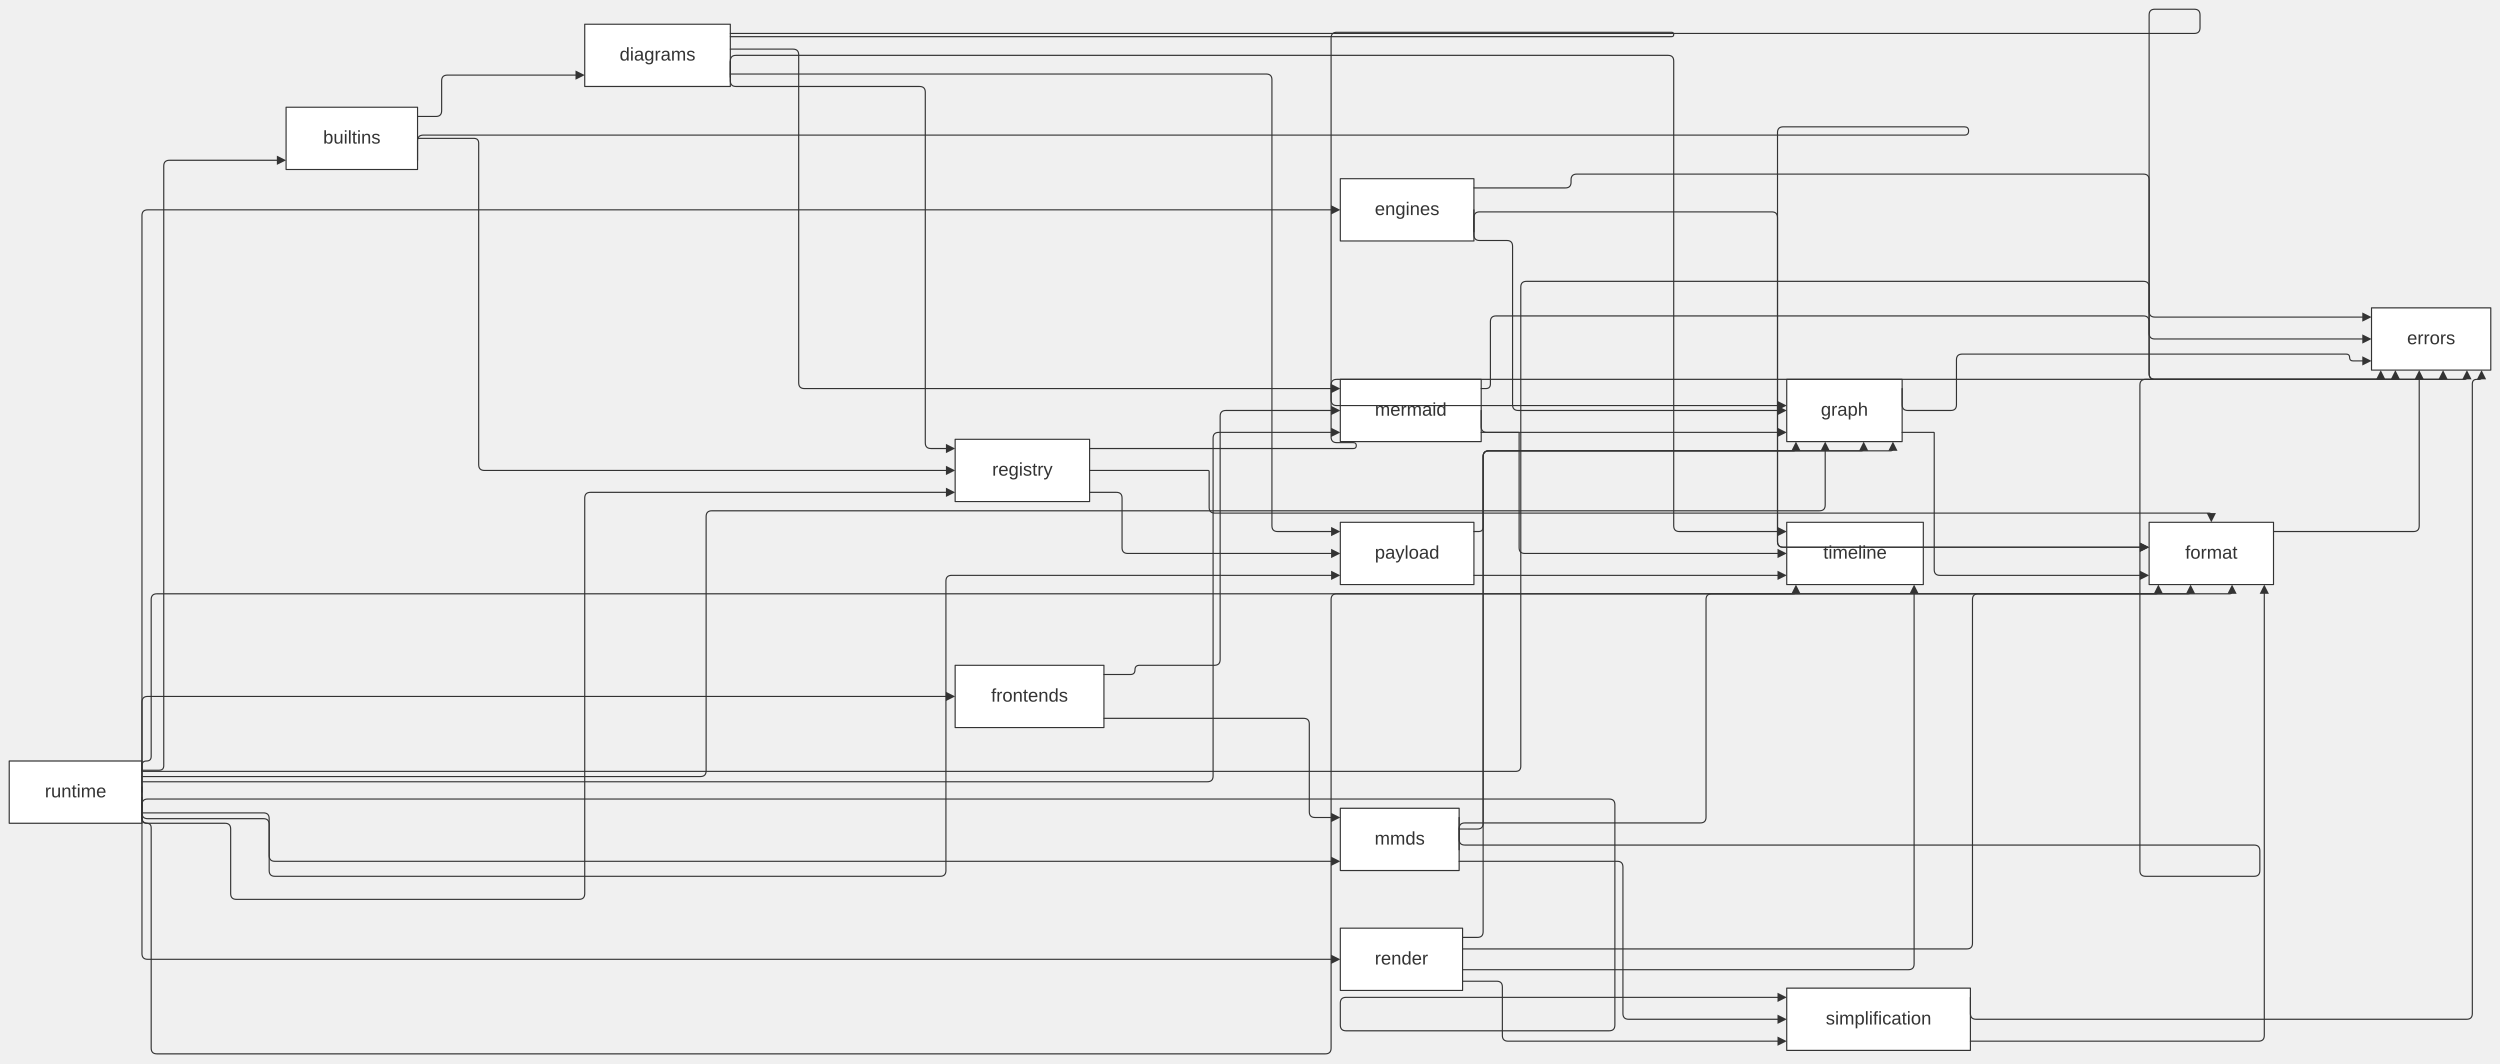
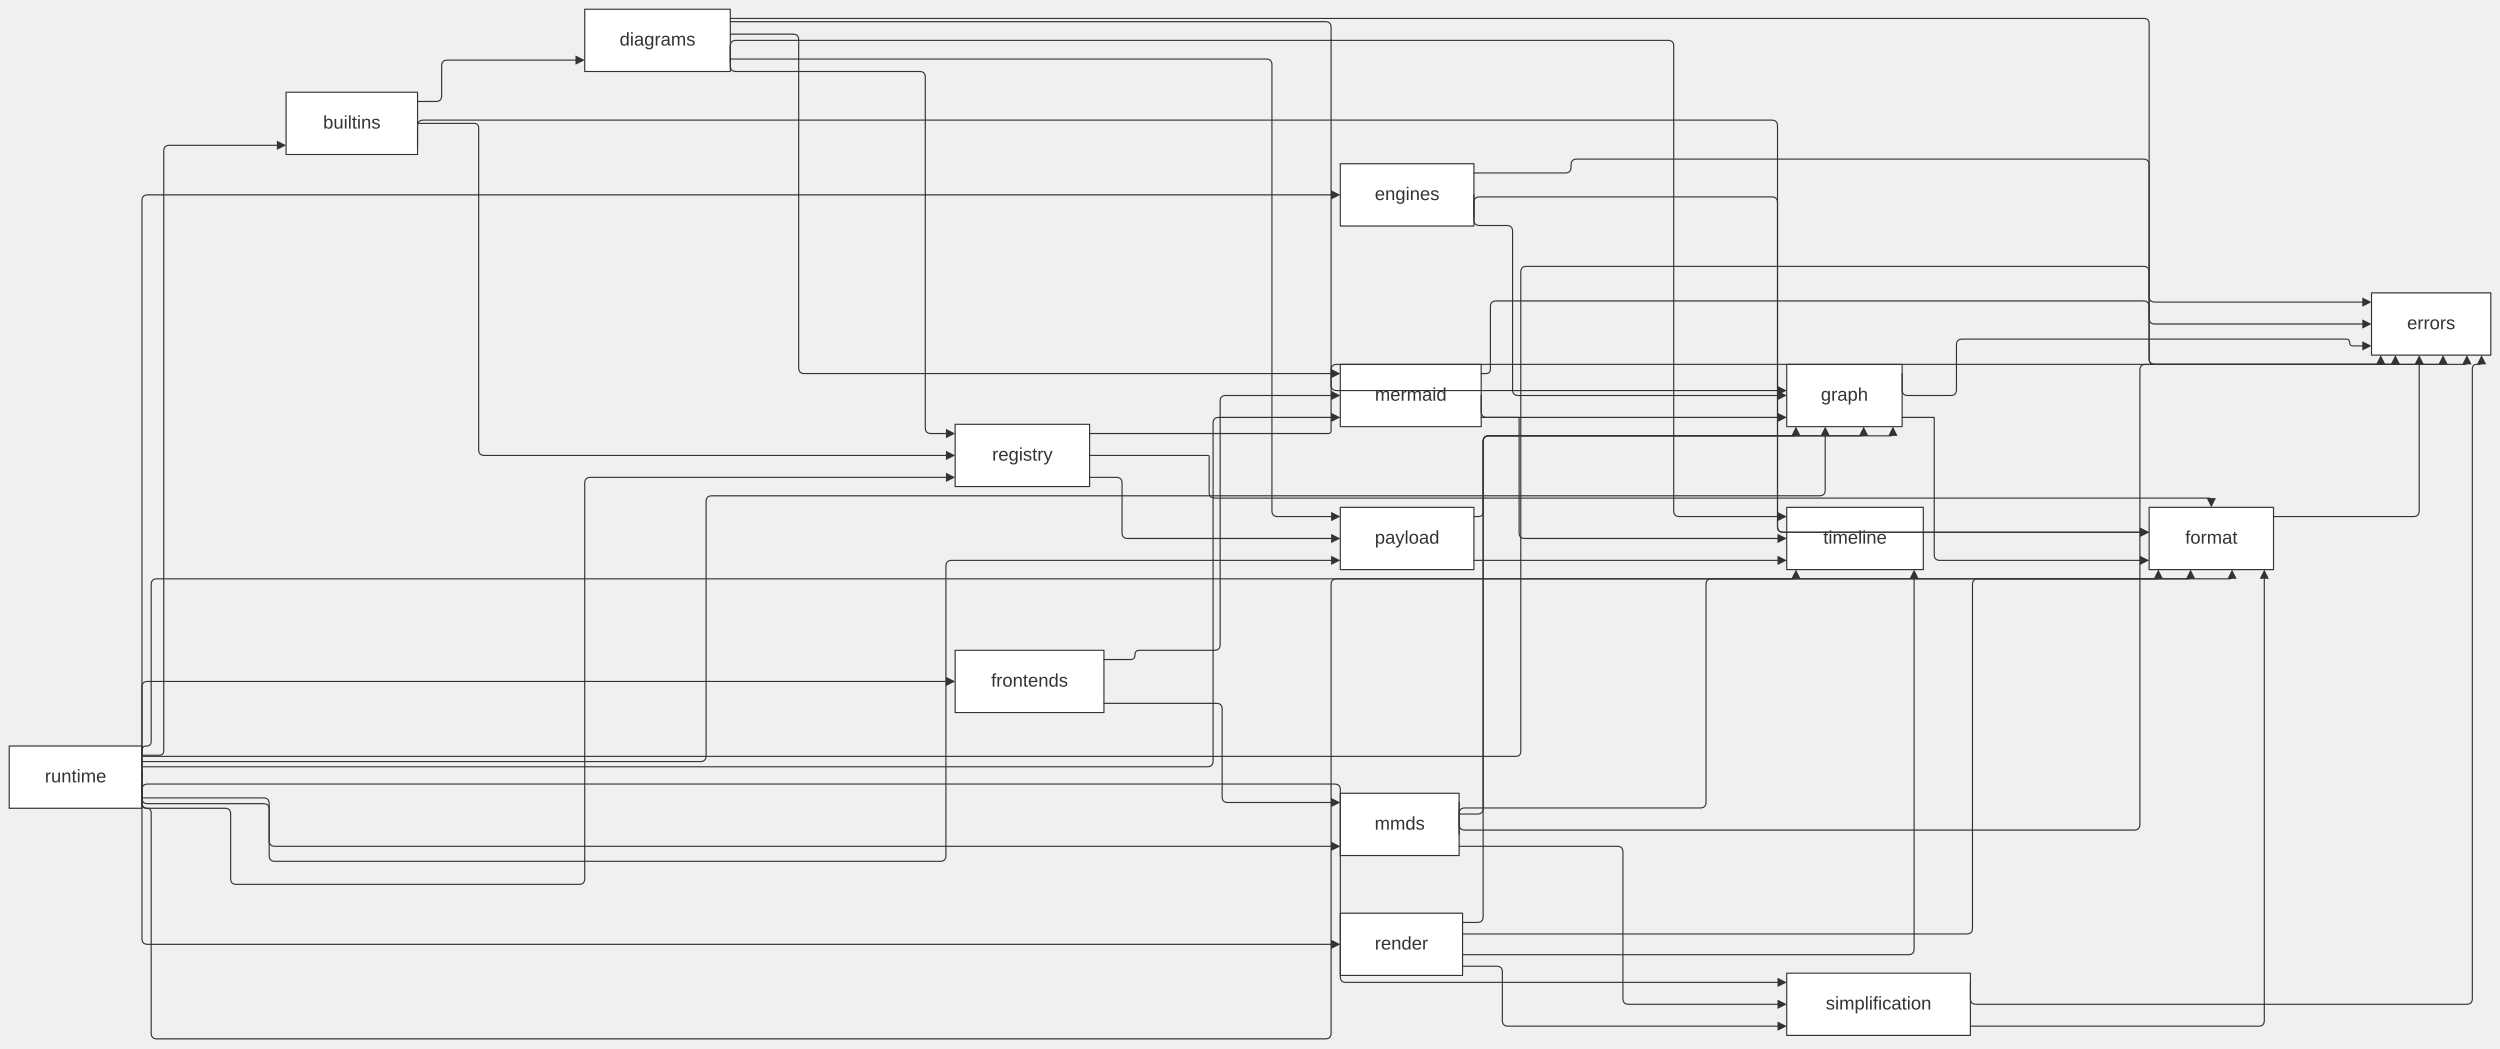
- <svg xmlns="http://www.w3.org/2000/svg" width="100%" viewBox="0 0 2168.22 922.00" style="max-width: 2168.22px; background-color: transparent;" font-family="&quot;trebuchet ms&quot;, verdana, arial, sans-serif" font-size="16.00">
+ <svg xmlns="http://www.w3.org/2000/svg" width="100%" viewBox="0 0 2168.22 909.00" style="max-width: 2168.22px; background-color: transparent;" font-family="&quot;trebuchet ms&quot;, verdana, arial, sans-serif" font-size="16.00">
  <defs>
    <marker id="arrowhead" viewBox="0 0 10.00 10.00" refX="5.00" refY="5.00" markerWidth="8.00" markerHeight="8.00" orient="auto-start-reverse" markerUnits="userSpaceOnUse">
      <path d="M 0 0 L 10.00 5.00 L 0 10.00 z" fill="#333" />
    </marker>
    <marker id="crosshead" viewBox="0 0 11.00 11.00" refX="12.00" refY="5.20" markerWidth="11.00" markerHeight="11.00" orient="auto-start-reverse" markerUnits="userSpaceOnUse">
      <path d="M 1,1 l 9,9 M 10,1 l -9,9" stroke="#333" stroke-width="2" />
    </marker>
    <marker id="circlehead" viewBox="0 0 10.00 10.00" refX="11.00" refY="5.00" markerWidth="11.00" markerHeight="11.00" orient="auto-start-reverse" markerUnits="userSpaceOnUse">
      <circle cx="5" cy="5" r="5" stroke="#333" stroke-width="1" fill="#333" />
    </marker>
    <marker id="open-arrowhead" viewBox="0 0 10.00 10.00" refX="5.00" refY="5.00" markerWidth="8.00" markerHeight="8.00" orient="auto-start-reverse" markerUnits="userSpaceOnUse">
      <polygon points="0,0 10.00,5.00 0,10.00" fill="white" stroke="#333" stroke-width="1" />
    </marker>
    <marker id="diamondhead" viewBox="0 0 12.00 12.00" refX="6.00" refY="6.00" markerWidth="12.00" markerHeight="12.00" orient="auto-start-reverse" markerUnits="userSpaceOnUse">
      <polygon points="0,6.00 6.00,0 12.00,6.00 6.00,12.00" fill="#333" />
    </marker>
    <marker id="open-diamondhead" viewBox="0 0 12.00 12.00" refX="6.00" refY="6.00" markerWidth="12.00" markerHeight="12.00" orient="auto-start-reverse" markerUnits="userSpaceOnUse">
      <polygon points="0,6.00 6.00,0 12.00,6.00 6.00,12.00" fill="white" stroke="#333" stroke-width="1" />
    </marker>
  </defs>
-   <g transform="translate(0.00,13.00)">
+   <g transform="translate(0.00,0.00)">
    <g class="nodes">
      <rect x="248.12" y="80.00" width="114.01" height="54.00" fill="white" stroke="#333" stroke-width="1.00" stroke-linejoin="round" />
      <text x="305.13" y="107.00" text-anchor="middle" dominant-baseline="middle" fill="#333">builtins</text>
      <rect x="507.13" y="8.00" width="126.26" height="54.00" fill="white" stroke="#333" stroke-width="1.00" stroke-linejoin="round" />
      <text x="570.26" y="35.00" text-anchor="middle" dominant-baseline="middle" fill="#333">diagrams</text>
      <rect x="1162.44" y="142.00" width="115.87" height="54.00" fill="white" stroke="#333" stroke-width="1.00" stroke-linejoin="round" />
      <text x="1220.37" y="169.00" text-anchor="middle" dominant-baseline="middle" fill="#333">engines</text>
      <rect x="2056.79" y="254.00" width="103.43" height="54.00" fill="white" stroke="#333" stroke-width="1.00" stroke-linejoin="round" />
      <text x="2108.51" y="281.00" text-anchor="middle" dominant-baseline="middle" fill="#333">errors</text>
      <rect x="1863.91" y="440.00" width="107.88" height="54.00" fill="white" stroke="#333" stroke-width="1.00" stroke-linejoin="round" />
      <text x="1917.85" y="467.00" text-anchor="middle" dominant-baseline="middle" fill="#333">format</text>
      <rect x="828.39" y="564.00" width="129.04" height="54.00" fill="white" stroke="#333" stroke-width="1.00" stroke-linejoin="round" />
      <text x="892.91" y="591.00" text-anchor="middle" dominant-baseline="middle" fill="#333">frontends</text>
      <rect x="1549.61" y="316.00" width="100.09" height="54.00" fill="white" stroke="#333" stroke-width="1.00" stroke-linejoin="round" />
      <text x="1599.66" y="343.00" text-anchor="middle" dominant-baseline="middle" fill="#333">graph</text>
      <rect x="1162.44" y="316.00" width="122.18" height="54.00" fill="white" stroke="#333" stroke-width="1.00" stroke-linejoin="round" />
      <text x="1223.52" y="343.00" text-anchor="middle" dominant-baseline="middle" fill="#333">mermaid</text>
      <rect x="1162.44" y="688.00" width="103.06" height="54.00" fill="white" stroke="#333" stroke-width="1.00" stroke-linejoin="round" />
      <text x="1213.96" y="715.00" text-anchor="middle" dominant-baseline="middle" fill="#333">mmds</text>
      <rect x="1162.44" y="440.00" width="115.87" height="54.00" fill="white" stroke="#333" stroke-width="1.00" stroke-linejoin="round" />
      <text x="1220.37" y="467.00" text-anchor="middle" dominant-baseline="middle" fill="#333">payload</text>
      <rect x="828.39" y="368.00" width="116.61" height="54.00" fill="white" stroke="#333" stroke-width="1.00" stroke-linejoin="round" />
      <text x="886.70" y="395.00" text-anchor="middle" dominant-baseline="middle" fill="#333">registry</text>
      <rect x="1162.44" y="792.00" width="106.03" height="54.00" fill="white" stroke="#333" stroke-width="1.00" stroke-linejoin="round" />
      <text x="1215.45" y="819.00" text-anchor="middle" dominant-baseline="middle" fill="#333">render</text>
      <rect x="8.00" y="647.00" width="115.12" height="54.00" fill="white" stroke="#333" stroke-width="1.00" stroke-linejoin="round" />
      <text x="65.56" y="674.00" text-anchor="middle" dominant-baseline="middle" fill="#333">runtime</text>
      <rect x="1549.61" y="844.00" width="159.30" height="54.00" fill="white" stroke="#333" stroke-width="1.00" stroke-linejoin="round" />
      <text x="1629.26" y="871.00" text-anchor="middle" dominant-baseline="middle" fill="#333">simplification</text>
      <rect x="1549.61" y="440.00" width="118.46" height="54.00" fill="white" stroke="#333" stroke-width="1.00" stroke-linejoin="round" />
      <text x="1608.84" y="467.00" text-anchor="middle" dominant-baseline="middle" fill="#333">timeline</text>
    </g>
    <g class="edgePaths">
      <path d="M362.13,88.00 L378.03,88.00 Q383.03,88.00 383.03,83.00 L383.03,57.14 Q383.03,52.14 388.03,52.14 L503.13,52.14" stroke="#333" stroke-width="1.00" fill="none" stroke-linecap="round" stroke-linejoin="round" marker-end="url(#arrowhead)" />
-       <path d="M362.13,126.00 L362.13,109.18 Q362.13,104.18 367.13,104.18 L1703.74,104.18 Q1707.33,104.18 1707.33,100.59 L1707.33,100.59 Q1707.33,97.00 1703.74,97.00 L1546.61,97.00 Q1541.61,97.00 1541.61,102.00 L1541.61,432.00 L1541.61,456.61 Q1541.61,461.61 1546.61,461.61 L1859.92,461.61" stroke="#333" stroke-width="1.00" fill="none" stroke-linecap="round" stroke-linejoin="round" marker-end="url(#arrowhead)" />
+       <path d="M362.13,126.00 L362.13,109.18 Q362.13,104.18 367.13,104.18 L1536.61,104.18 Q1541.61,104.18 1541.61,109.18 L1541.61,432.00 L1541.61,456.61 Q1541.61,461.61 1546.61,461.61 L1859.92,461.61" stroke="#333" stroke-width="1.00" fill="none" stroke-linecap="round" stroke-linejoin="round" marker-end="url(#arrowhead)" />
      <path d="M362.13,107.00 L410.93,107.00 Q415.16,107.00 415.16,111.23 L415.16,115.47 L415.16,390.00 Q415.16,395.00 420.16,395.00 L824.39,395.00" stroke="#333" stroke-width="1.00" fill="none" stroke-linecap="round" stroke-linejoin="round" marker-end="url(#arrowhead)" />
-       <path d="M633.39,16.00 L1903.05,16.00 Q1908.05,16.00 1908.05,11.00 L1908.05,0.00 Q1908.05,-5.00 1903.05,-5.00 L1868.91,-5.00 Q1863.91,-5.00 1863.91,0.00 L1863.91,257.00 Q1863.91,262.00 1868.91,262.00 L2052.79,262.00" stroke="#333" stroke-width="1.00" fill="none" stroke-linecap="round" stroke-linejoin="round" marker-end="url(#arrowhead)" />
-       <path d="M633.39,18.80 L1449.69,18.80 Q1451.59,18.80 1451.59,16.90 L1451.59,16.90 Q1451.59,15.00 1449.69,15.00 L1159.44,15.00 Q1154.44,15.00 1154.44,20.00 L1154.44,308.00 L1154.44,333.75 Q1154.44,338.75 1159.44,338.75 L1545.62,338.75" stroke="#333" stroke-width="1.00" fill="none" stroke-linecap="round" stroke-linejoin="round" marker-end="url(#arrowhead)" />
+       <path d="M633.39,16.00 L1859.30,16.00 Q1863.91,16.00 1863.91,20.61 L1863.91,25.22 L1863.91,257.00 Q1863.91,262.00 1868.91,262.00 L2052.79,262.00" stroke="#333" stroke-width="1.00" fill="none" stroke-linecap="round" stroke-linejoin="round" marker-end="url(#arrowhead)" />
+       <path d="M633.39,18.80 L1149.44,18.80 Q1154.44,18.80 1154.44,23.80 L1154.44,30.11 L1154.44,308.00 L1154.44,333.75 Q1154.44,338.75 1159.44,338.75 L1545.62,338.75" stroke="#333" stroke-width="1.00" fill="none" stroke-linecap="round" stroke-linejoin="round" marker-end="url(#arrowhead)" />
      <path d="M633.39,29.60 L687.70,29.60 Q692.70,29.60 692.70,34.60 L692.70,39.89 L692.70,319.00 Q692.70,324.00 697.70,324.00 L1158.44,324.00" stroke="#333" stroke-width="1.00" fill="none" stroke-linecap="round" stroke-linejoin="round" marker-end="url(#arrowhead)" />
      <path d="M633.39,51.20 L1098.13,51.20 Q1103.13,51.20 1103.13,56.20 L1103.13,443.00 Q1103.13,448.00 1108.13,448.00 L1158.44,448.00" stroke="#333" stroke-width="1.00" fill="none" stroke-linecap="round" stroke-linejoin="round" marker-end="url(#arrowhead)" />
      <path d="M633.39,40.40 L633.39,57.00 Q633.39,62.00 638.39,62.00 L797.49,62.00 Q802.49,62.00 802.49,67.00 L802.49,371.00 Q802.49,376.00 807.49,376.00 L824.39,376.00" stroke="#333" stroke-width="1.00" fill="none" stroke-linecap="round" stroke-linejoin="round" marker-end="url(#arrowhead)" />
      <path d="M633.39,54.00 L633.39,40.00 Q633.39,35.00 638.39,35.00 L1446.59,35.00 Q1451.59,35.00 1451.59,40.00 L1451.59,443.00 Q1451.59,448.00 1456.59,448.00 L1545.61,448.00" stroke="#333" stroke-width="1.00" fill="none" stroke-linecap="round" stroke-linejoin="round" marker-end="url(#arrowhead)" />
      <path d="M1278.30,150.00 L1357.55,150.00 Q1362.55,150.00 1362.55,145.00 L1362.55,143.00 Q1362.55,138.00 1367.55,138.00 L1858.91,138.00 Q1863.91,138.00 1863.91,143.00 L1863.91,276.00 Q1863.91,281.00 1868.91,281.00 L2052.79,281.00" stroke="#333" stroke-width="1.00" fill="none" stroke-linecap="round" stroke-linejoin="round" marker-end="url(#arrowhead)" />
      <path d="M1278.30,188.00 L1278.30,175.76 Q1278.30,170.76 1283.30,170.76 L1536.61,170.76 Q1541.61,170.76 1541.61,175.76 L1541.61,432.00 L1541.61,456.61 Q1541.61,461.61 1546.61,461.61 L1859.92,461.61" stroke="#333" stroke-width="1.00" fill="none" stroke-linecap="round" stroke-linejoin="round" marker-end="url(#arrowhead)" />
      <path d="M1278.30,169.00 L1278.30,190.58 Q1278.30,195.58 1283.30,195.58 L1306.83,195.58 Q1311.83,195.58 1311.83,200.58 L1311.83,338.00 Q1311.83,343.00 1316.83,343.00 L1545.61,343.00" stroke="#333" stroke-width="1.00" fill="none" stroke-linecap="round" stroke-linejoin="round" marker-end="url(#arrowhead)" />
      <path d="M1971.79,448.00 L2093.16,448.00 Q2098.16,448.00 2098.16,443.00 L2098.16,316.00 L2098.16,312.00" stroke="#333" stroke-width="1.00" fill="none" stroke-linecap="round" stroke-linejoin="round" marker-end="url(#arrowhead)" />
      <path d="M957.44,572.00 L980.34,572.00 Q984.34,572.00 984.34,568.00 L984.34,568.00 Q984.34,564.00 988.34,564.00 L1053.22,564.00 Q1058.22,564.00 1058.22,559.00 L1058.22,348.00 Q1058.22,343.00 1063.22,343.00 L1158.44,343.00" stroke="#333" stroke-width="1.00" fill="none" stroke-linecap="round" stroke-linejoin="round" marker-end="url(#arrowhead)" />
-       <path d="M957.44,610.00 L1130.54,610.00 Q1135.54,610.00 1135.54,615.00 L1135.54,691.00 Q1135.54,696.00 1140.54,696.00 L1158.44,696.00" stroke="#333" stroke-width="1.00" fill="none" stroke-linecap="round" stroke-linejoin="round" marker-end="url(#arrowhead)" />
+       <path d="M957.44,610.00 L1054.94,610.00 Q1059.94,610.00 1059.94,615.00 L1059.94,691.00 Q1059.94,696.00 1064.94,696.00 L1158.44,696.00" stroke="#333" stroke-width="1.00" fill="none" stroke-linecap="round" stroke-linejoin="round" marker-end="url(#arrowhead)" />
      <path d="M1649.70,324.00 L1649.70,338.00 Q1649.70,343.00 1654.70,343.00 L1691.81,343.00 Q1696.81,343.00 1696.81,338.00 L1696.81,299.11 Q1696.81,294.11 1701.81,294.11 L2034.85,294.11 Q2037.79,294.11 2037.79,297.05 L2037.79,297.05 Q2037.79,300.00 2040.74,300.00 L2052.79,300.00" stroke="#333" stroke-width="1.00" fill="none" stroke-linecap="round" stroke-linejoin="round" marker-end="url(#arrowhead)" />
      <path d="M1649.70,362.00 L1677.27,362.00 Q1677.52,362.00 1677.52,362.25 L1677.52,362.50 L1677.52,481.00 Q1677.52,486.00 1682.52,486.00 L1859.91,486.00" stroke="#333" stroke-width="1.00" fill="none" stroke-linecap="round" stroke-linejoin="round" marker-end="url(#arrowhead)" />
      <path d="M1284.61,324.00 L1288.61,324.00 Q1292.61,324.00 1292.61,320.00 L1292.61,266.00 Q1292.61,261.00 1297.61,261.00 L1858.91,261.00 Q1863.91,261.00 1863.91,266.00 L1863.91,311.00 Q1863.91,316.00 1868.91,316.00 L2062.79,316.00 Q2064.79,316.00 2064.79,314.00 L2064.79,312.00" stroke="#333" stroke-width="1.00" fill="none" stroke-linecap="round" stroke-linejoin="round" marker-end="url(#arrowhead)" />
      <path d="M1284.61,343.00 L1284.61,357.00 Q1284.61,362.00 1289.61,362.00 L1545.61,362.00" stroke="#333" stroke-width="1.00" fill="none" stroke-linecap="round" stroke-linejoin="round" marker-end="url(#arrowhead)" />
      <path d="M1284.61,362.00 L1317.18,362.00 Q1317.51,362.00 1317.51,362.33 L1317.51,362.66 L1317.51,462.00 Q1317.51,467.00 1322.51,467.00 L1545.61,467.00" stroke="#333" stroke-width="1.00" fill="none" stroke-linecap="round" stroke-linejoin="round" marker-end="url(#arrowhead)" />
-       <path d="M1265.49,696.00 L1265.49,714.91 Q1265.49,719.91 1270.49,719.91 L1954.93,719.91 Q1959.93,719.91 1959.93,724.91 L1959.93,742.00 Q1959.93,747.00 1954.93,747.00 L1860.91,747.00 Q1855.91,747.00 1855.91,742.00 L1855.91,321.00 Q1855.91,316.00 1860.91,316.00 L2137.54,316.00 Q2139.54,316.00 2139.54,314.00 L2139.54,312.00" stroke="#333" stroke-width="1.00" fill="none" stroke-linecap="round" stroke-linejoin="round" marker-end="url(#arrowhead)" />
+       <path d="M1265.49,696.00 L1265.49,714.91 Q1265.49,719.91 1270.49,719.91 L1850.91,719.91 Q1855.91,719.91 1855.91,714.91 L1855.91,321.00 Q1855.91,316.00 1860.91,316.00 L2137.54,316.00 Q2139.54,316.00 2139.54,314.00 L2139.54,312.00" stroke="#333" stroke-width="1.00" fill="none" stroke-linecap="round" stroke-linejoin="round" marker-end="url(#arrowhead)" />
      <path d="M1265.49,724.00 L1265.49,705.72 Q1265.49,700.72 1270.49,700.72 L1474.62,700.72 Q1479.62,700.72 1479.62,695.72 L1479.62,507.00 Q1479.62,502.00 1484.62,502.00 L1897.87,502.00 Q1899.87,502.00 1899.87,500.00 L1899.87,498.00" stroke="#333" stroke-width="1.00" fill="none" stroke-linecap="round" stroke-linejoin="round" marker-end="url(#arrowhead)" />
      <path d="M1265.49,706.00 L1281.30,706.00 Q1286.30,706.00 1286.30,701.00 L1286.30,383.00 Q1286.30,378.00 1291.30,378.00 L1614.34,378.00 Q1616.34,378.00 1616.34,376.00 L1616.34,374.00" stroke="#333" stroke-width="1.00" fill="none" stroke-linecap="round" stroke-linejoin="round" marker-end="url(#arrowhead)" />
      <path d="M1265.49,734.00 L1402.55,734.00 Q1407.55,734.00 1407.55,739.00 L1407.55,866.00 Q1407.55,871.00 1412.55,871.00 L1545.61,871.00" stroke="#333" stroke-width="1.00" fill="none" stroke-linecap="round" stroke-linejoin="round" marker-end="url(#arrowhead)" />
      <path d="M1278.30,448.00 L1282.30,448.00 Q1286.30,448.00 1286.30,444.00 L1286.30,383.00 Q1286.30,378.00 1291.30,378.00 L1555.61,378.00 Q1557.61,378.00 1557.61,376.00 L1557.61,374.00" stroke="#333" stroke-width="1.00" fill="none" stroke-linecap="round" stroke-linejoin="round" marker-end="url(#arrowhead)" />
      <path d="M1278.30,486.00 L1545.61,486.00" stroke="#333" stroke-width="1.00" fill="none" stroke-linecap="round" stroke-linejoin="round" marker-end="url(#arrowhead)" />
-       <path d="M945.00,376.00 L1173.74,376.00 Q1176.30,376.00 1176.30,373.45 L1176.30,373.45 Q1176.30,370.90 1173.74,370.90 L1159.44,370.90 Q1154.44,370.90 1154.44,365.90 L1154.44,321.00 Q1154.44,316.00 1159.44,316.00 L2075.48,316.00 Q2077.48,316.00 2077.48,314.00 L2077.48,312.00" stroke="#333" stroke-width="1.00" fill="none" stroke-linecap="round" stroke-linejoin="round" marker-end="url(#arrowhead)" />
+       <path d="M945.00,376.00 L1151.88,376.00 Q1154.44,376.00 1154.44,373.45 L1154.44,370.90 L1154.44,321.00 Q1154.44,316.00 1159.44,316.00 L2075.48,316.00 Q2077.48,316.00 2077.48,314.00 L2077.48,312.00" stroke="#333" stroke-width="1.00" fill="none" stroke-linecap="round" stroke-linejoin="round" marker-end="url(#arrowhead)" />
      <path d="M945.00,395.00 L1047.63,395.00 Q1048.68,395.00 1048.68,396.06 L1048.68,397.11 L1048.68,427.00 Q1048.68,432.00 1053.68,432.00 L1915.85,432.00 Q1917.85,432.00 1917.85,434.00 L1917.85,436.00" stroke="#333" stroke-width="1.00" fill="none" stroke-linecap="round" stroke-linejoin="round" marker-end="url(#arrowhead)" />
      <path d="M945.00,414.00 L968.14,414.00 Q973.14,414.00 973.14,419.00 L973.14,462.00 Q973.14,467.00 978.14,467.00 L1158.44,467.00" stroke="#333" stroke-width="1.00" fill="none" stroke-linecap="round" stroke-linejoin="round" marker-end="url(#arrowhead)" />
      <path d="M1268.46,810.00 L1705.71,810.00 Q1710.71,810.00 1710.71,805.00 L1710.71,507.00 Q1710.71,502.00 1715.71,502.00 L1933.83,502.00 Q1935.83,502.00 1935.83,500.00 L1935.83,498.00" stroke="#333" stroke-width="1.00" fill="none" stroke-linecap="round" stroke-linejoin="round" marker-end="url(#arrowhead)" />
      <path d="M1268.46,800.00 L1281.30,800.00 Q1286.30,800.00 1286.30,795.00 L1286.30,383.00 Q1286.30,378.00 1291.30,378.00 L1639.70,378.00 Q1641.70,378.00 1641.70,376.00 L1641.70,374.00" stroke="#333" stroke-width="1.00" fill="none" stroke-linecap="round" stroke-linejoin="round" marker-end="url(#arrowhead)" />
      <path d="M1268.46,838.00 L1297.98,838.00 Q1302.98,838.00 1302.98,843.00 L1302.98,885.00 Q1302.98,890.00 1307.98,890.00 L1545.61,890.00" stroke="#333" stroke-width="1.00" fill="none" stroke-linecap="round" stroke-linejoin="round" marker-end="url(#arrowhead)" />
      <path d="M1268.46,828.00 L1655.08,828.00 Q1660.08,828.00 1660.08,823.00 L1660.08,502.00 L1660.08,498.00" stroke="#333" stroke-width="1.00" fill="none" stroke-linecap="round" stroke-linejoin="round" marker-end="url(#arrowhead)" />
      <path d="M123.12,655.00 L138.02,655.00 Q142.02,655.00 142.02,651.00 L142.02,647.00 L142.02,131.00 Q142.02,126.00 147.02,126.00 L244.12,126.00" stroke="#333" stroke-width="1.00" fill="none" stroke-linecap="round" stroke-linejoin="round" marker-end="url(#arrowhead)" />
      <path d="M123.12,655.00 L123.12,174.00 Q123.12,169.00 128.12,169.00 L1158.44,169.00" stroke="#333" stroke-width="1.00" fill="none" stroke-linecap="round" stroke-linejoin="round" marker-end="url(#arrowhead)" />
      <path d="M123.12,656.00 L1314.46,656.00 Q1318.96,656.00 1318.96,651.50 L1318.96,647.00 L1318.96,236.00 Q1318.96,231.00 1323.96,231.00 L1858.91,231.00 Q1863.91,231.00 1863.91,236.00 L1863.91,311.00 Q1863.91,316.00 1868.91,316.00 L2116.85,316.00 Q2118.85,316.00 2118.85,314.00 L2118.85,312.00" stroke="#333" stroke-width="1.00" fill="none" stroke-linecap="round" stroke-linejoin="round" marker-end="url(#arrowhead)" />
      <path d="M123.12,674.00 L123.12,651.00 Q123.12,647.00 127.12,647.00 L127.12,647.00 Q131.12,647.00 131.12,643.00 L131.12,507.00 Q131.12,502.00 136.12,502.00 L1869.91,502.00 Q1871.91,502.00 1871.91,500.00 L1871.91,498.00" stroke="#333" stroke-width="1.00" fill="none" stroke-linecap="round" stroke-linejoin="round" marker-end="url(#arrowhead)" />
      <path d="M123.12,687.50 L123.12,596.00 Q123.12,591.00 128.12,591.00 L824.39,591.00" stroke="#333" stroke-width="1.00" fill="none" stroke-linecap="round" stroke-linejoin="round" marker-end="url(#arrowhead)" />
      <path d="M123.12,660.50 L607.41,660.50 Q612.41,660.50 612.41,655.50 L612.41,435.00 Q612.41,430.00 617.41,430.00 L1577.97,430.00 Q1582.97,430.00 1582.97,425.00 L1582.97,374.00" stroke="#333" stroke-width="1.00" fill="none" stroke-linecap="round" stroke-linejoin="round" marker-end="url(#arrowhead)" />
      <path d="M123.12,665.00 L1047.10,665.00 Q1052.10,665.00 1052.10,660.00 L1052.10,367.00 Q1052.10,362.00 1057.10,362.00 L1158.44,362.00" stroke="#333" stroke-width="1.00" fill="none" stroke-linecap="round" stroke-linejoin="round" marker-end="url(#arrowhead)" />
      <path d="M123.12,692.00 L228.45,692.00 Q233.45,692.00 233.45,697.00 L233.45,729.00 Q233.45,734.00 238.45,734.00 L1158.44,734.00" stroke="#333" stroke-width="1.00" fill="none" stroke-linecap="round" stroke-linejoin="round" marker-end="url(#arrowhead)" />
      <path d="M123.12,678.50 L123.12,692.02 Q123.12,697.02 128.12,697.02 L228.45,697.02 Q233.45,697.02 233.45,702.02 L233.45,742.00 Q233.45,747.00 238.45,747.00 L815.39,747.00 Q820.39,747.00 820.39,742.00 L820.39,491.00 Q820.39,486.00 825.39,486.00 L1158.44,486.00" stroke="#333" stroke-width="1.00" fill="none" stroke-linecap="round" stroke-linejoin="round" marker-end="url(#arrowhead)" />
      <path d="M123.12,669.50 L123.12,696.00 Q123.12,701.00 128.12,701.00 L195.05,701.00 Q200.05,701.00 200.05,706.00 L200.05,762.00 Q200.05,767.00 205.05,767.00 L502.13,767.00 Q507.13,767.00 507.13,762.00 L507.13,419.00 Q507.13,414.00 512.13,414.00 L824.39,414.00" stroke="#333" stroke-width="1.00" fill="none" stroke-linecap="round" stroke-linejoin="round" marker-end="url(#arrowhead)" />
      <path d="M123.12,693.00 L123.12,814.00 Q123.12,819.00 128.12,819.00 L1158.44,819.00" stroke="#333" stroke-width="1.00" fill="none" stroke-linecap="round" stroke-linejoin="round" marker-end="url(#arrowhead)" />
-       <path d="M123.12,693.00 L123.12,685.00 Q123.12,680.00 128.12,680.00 L1395.56,680.00 Q1400.56,680.00 1400.56,685.00 L1400.56,876.00 Q1400.56,881.00 1395.56,881.00 L1167.44,881.00 Q1162.44,881.00 1162.44,876.00 L1162.44,857.00 Q1162.44,852.00 1167.44,852.00 L1545.61,852.00" stroke="#333" stroke-width="1.00" fill="none" stroke-linecap="round" stroke-linejoin="round" marker-end="url(#arrowhead)" />
+       <path d="M123.12,693.00 L123.12,685.00 Q123.12,680.00 128.12,680.00 L1157.44,680.00 Q1162.44,680.00 1162.44,685.00 L1162.44,847.00 Q1162.44,852.00 1167.44,852.00 L1545.61,852.00" stroke="#333" stroke-width="1.00" fill="none" stroke-linecap="round" stroke-linejoin="round" marker-end="url(#arrowhead)" />
      <path d="M123.12,683.00 L123.12,697.00 Q123.12,701.00 127.12,701.00 L127.12,701.00 Q131.12,701.00 131.12,705.00 L131.12,896.00 Q131.12,901.00 136.12,901.00 L1149.44,901.00 Q1154.44,901.00 1154.44,896.00 L1154.44,507.00 Q1154.44,502.00 1159.44,502.00 L1555.61,502.00 Q1557.61,502.00 1557.61,500.00 L1557.61,498.00" stroke="#333" stroke-width="1.00" fill="none" stroke-linecap="round" stroke-linejoin="round" marker-end="url(#arrowhead)" />
      <path d="M1708.91,852.00 L1708.91,866.00 Q1708.91,871.00 1713.91,871.00 L2139.22,871.00 Q2144.22,871.00 2144.22,866.00 L2144.22,320.00 Q2144.22,316.00 2148.22,316.00 L2150.22,316.00 Q2152.22,316.00 2152.22,314.00 L2152.22,312.00" stroke="#333" stroke-width="1.00" fill="none" stroke-linecap="round" stroke-linejoin="round" marker-end="url(#arrowhead)" />
      <path d="M1708.91,890.00 L1958.79,890.00 Q1963.79,890.00 1963.79,885.00 L1963.79,502.00 L1963.79,498.00" stroke="#333" stroke-width="1.00" fill="none" stroke-linecap="round" stroke-linejoin="round" marker-end="url(#arrowhead)" />
    </g>
    <g class="edgeLabels">
    </g>
  </g>
</svg>
